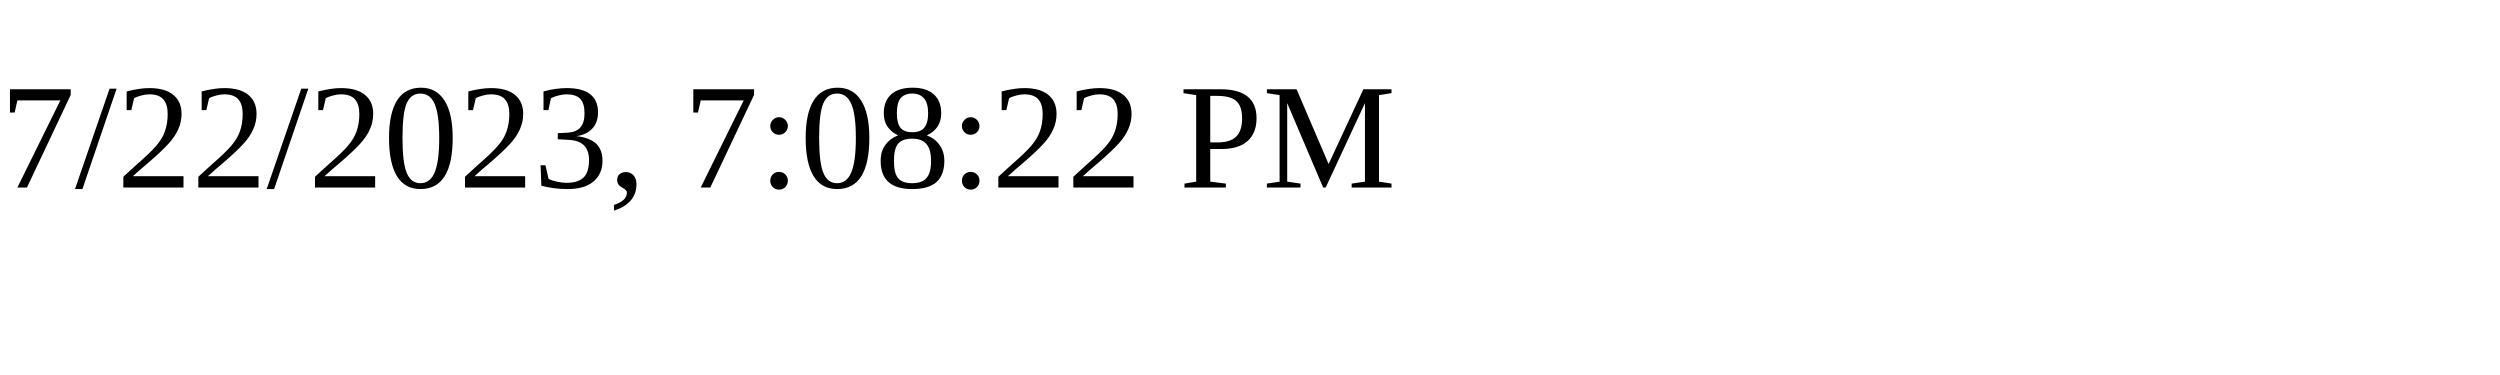
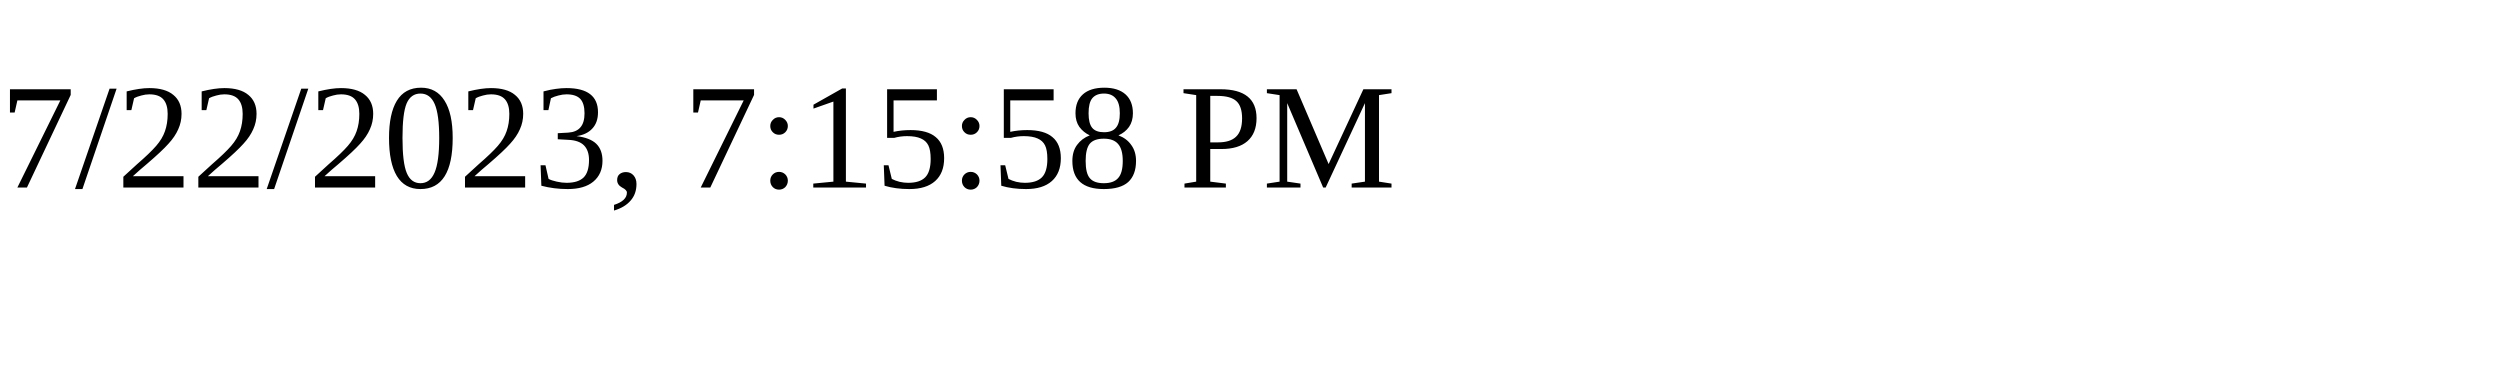
<svg xmlns="http://www.w3.org/2000/svg" height="30" width="200">
-   <text x="0" y="15">7/22/2023, 7:08:22 PM</text>
+   <text x="0" y="15">7/22/2023, 7:15:58 PM</text>
</svg>
